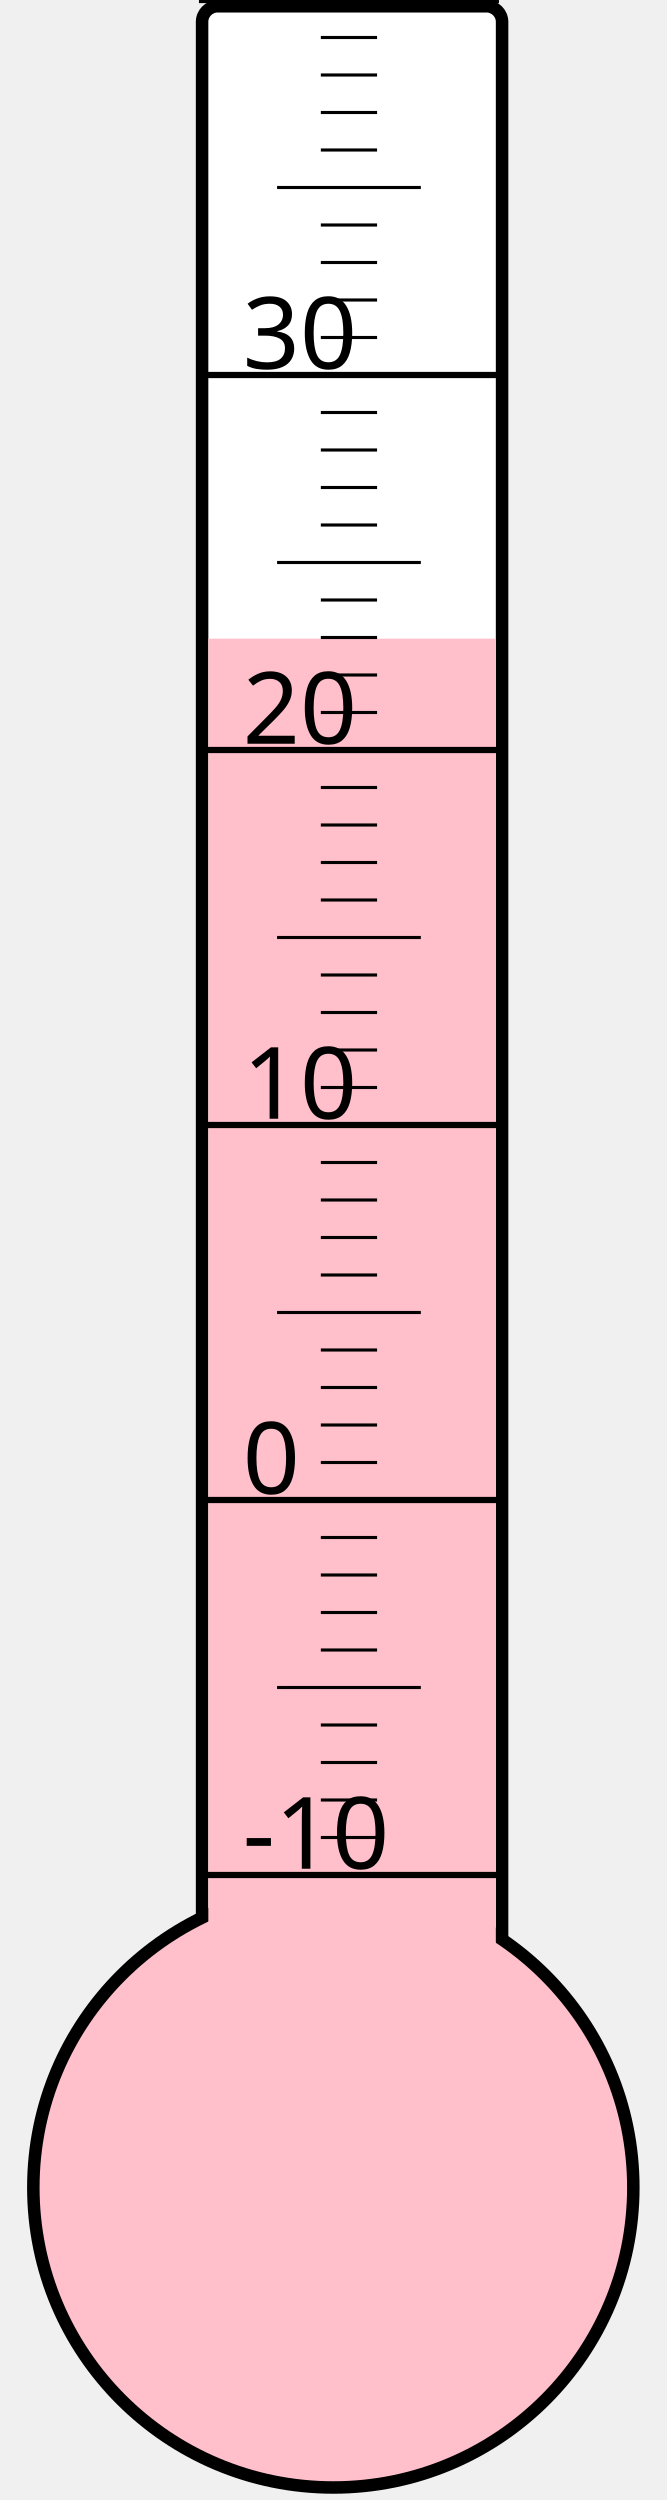
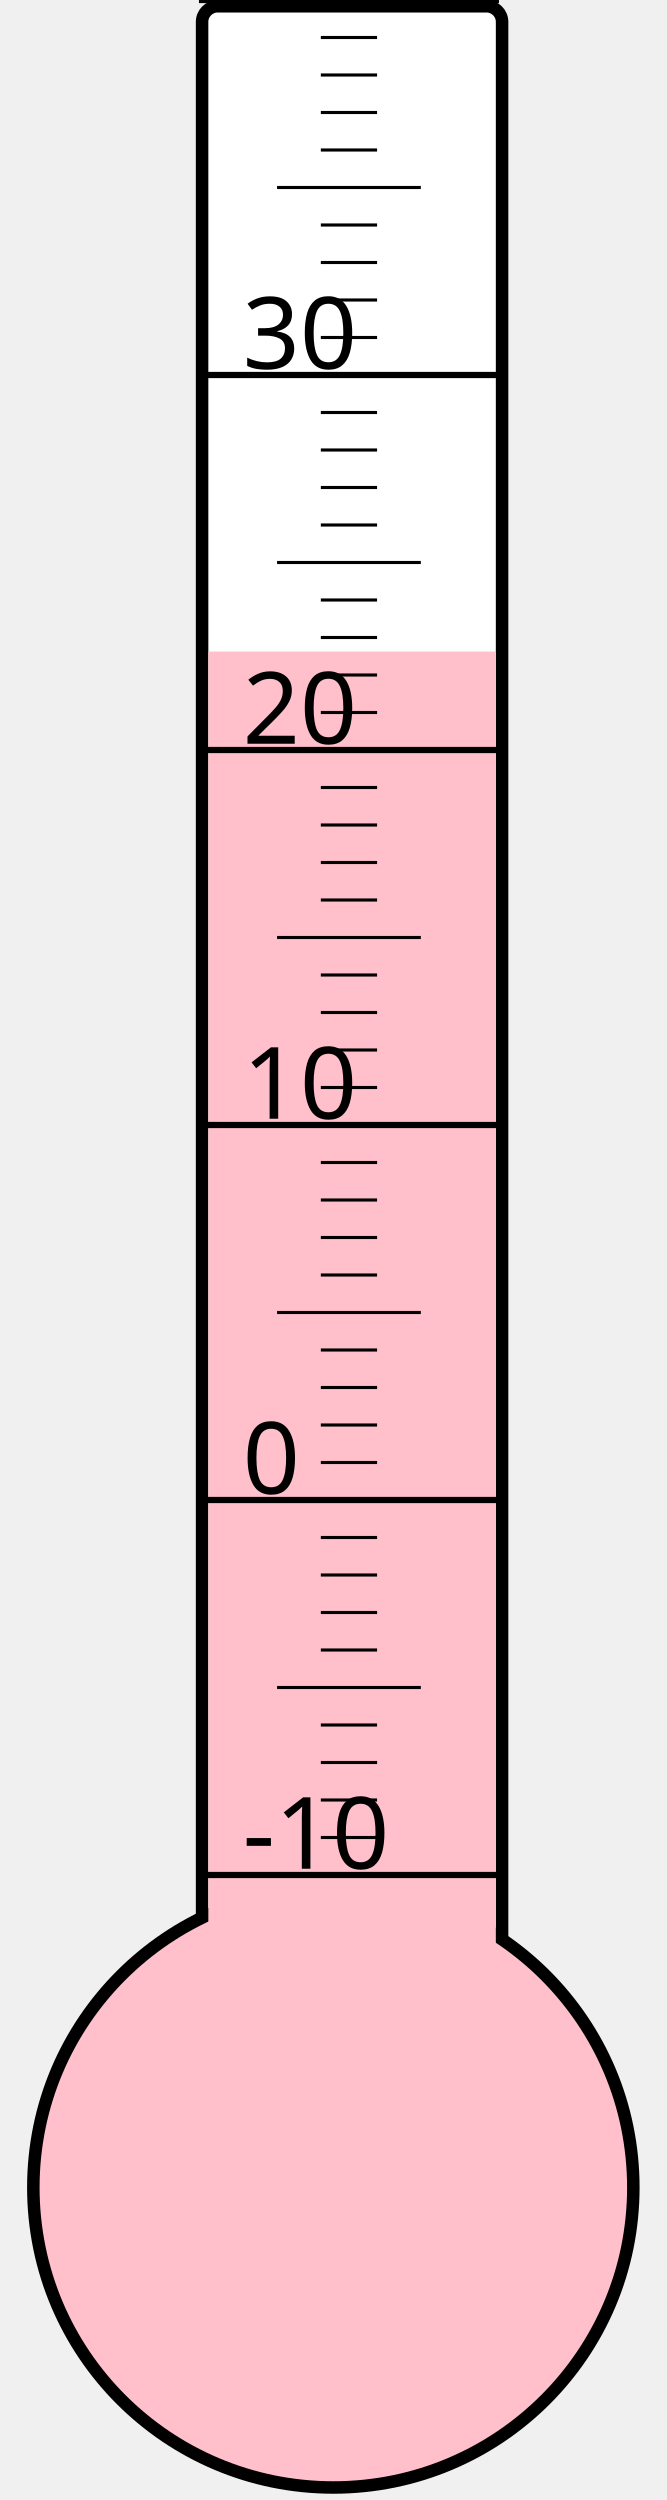
<svg xmlns="http://www.w3.org/2000/svg" width="40px" height="150px" viewBox="0 0 200 800">
  <rect width="200" height="800" x="0" y="0" style="fill: #ffffeb; fill-opacity: 0;" />
  <rect width="96" height="680" x="58" y="2" rx="5" ry="5" style="fill: white; fill-opacity: 1; stroke: black; stroke-width: 4;" />
  <circle cx="100" cy="700" r="96" style="fill: pink; stroke: black; stroke-width: 4;" />
-   <rect width="92" height="495.625" x="60" y="204.375" style="fill: pink; fill-opacity: 1; stroke-width: 0;" />
+   <rect width="92" height="491.5" x="60" y="208.5" style="fill: pink; fill-opacity: 1; stroke-width: 0;" />
  <text x="71" y="598" style="font-family: sans-serif; font-size: 24pt;">-10</text>
  <text x="71" y="478" style="font-family: sans-serif; font-size: 24pt;">0</text>
  <text x="71" y="358" style="font-family: sans-serif; font-size: 24pt;">10</text>
  <text x="71" y="238" style="font-family: sans-serif; font-size: 24pt;">20</text>
  <text x="71" y="118" style="font-family: sans-serif; font-size: 24pt;">30</text>
  <g style="stroke: black;">
    <line x1="57" y1="600" x2="153" y2="600" style="stroke-width: 2;" />
    <line x1="96" y1="588" x2="114" y2="588" style="stroke-width: 1;" />
    <line x1="96" y1="576" x2="114" y2="576" style="stroke-width: 1;" />
    <line x1="96" y1="564" x2="114" y2="564" style="stroke-width: 1;" />
    <line x1="96" y1="552" x2="114" y2="552" style="stroke-width: 1;" />
    <line x1="82" y1="540" x2="128" y2="540" style="stroke-width: 1;" />
    <line x1="96" y1="528" x2="114" y2="528" style="stroke-width: 1;" />
    <line x1="96" y1="516" x2="114" y2="516" style="stroke-width: 1;" />
    <line x1="96" y1="504" x2="114" y2="504" style="stroke-width: 1;" />
    <line x1="96" y1="492" x2="114" y2="492" style="stroke-width: 1;" />
    <line x1="57" y1="480" x2="153" y2="480" style="stroke-width: 2;" />
    <line x1="96" y1="468" x2="114" y2="468" style="stroke-width: 1;" />
    <line x1="96" y1="456" x2="114" y2="456" style="stroke-width: 1;" />
    <line x1="96" y1="444" x2="114" y2="444" style="stroke-width: 1;" />
    <line x1="96" y1="432" x2="114" y2="432" style="stroke-width: 1;" />
    <line x1="82" y1="420" x2="128" y2="420" style="stroke-width: 1;" />
    <line x1="96" y1="408" x2="114" y2="408" style="stroke-width: 1;" />
    <line x1="96" y1="396" x2="114" y2="396" style="stroke-width: 1;" />
    <line x1="96" y1="384" x2="114" y2="384" style="stroke-width: 1;" />
    <line x1="96" y1="372" x2="114" y2="372" style="stroke-width: 1;" />
    <line x1="57" y1="360" x2="153" y2="360" style="stroke-width: 2;" />
    <line x1="96" y1="348" x2="114" y2="348" style="stroke-width: 1;" />
    <line x1="96" y1="336" x2="114" y2="336" style="stroke-width: 1;" />
    <line x1="96" y1="324" x2="114" y2="324" style="stroke-width: 1;" />
    <line x1="96" y1="312" x2="114" y2="312" style="stroke-width: 1;" />
    <line x1="82" y1="300" x2="128" y2="300" style="stroke-width: 1;" />
    <line x1="96" y1="288" x2="114" y2="288" style="stroke-width: 1;" />
    <line x1="96" y1="276" x2="114" y2="276" style="stroke-width: 1;" />
    <line x1="96" y1="264" x2="114" y2="264" style="stroke-width: 1;" />
    <line x1="96" y1="252" x2="114" y2="252" style="stroke-width: 1;" />
    <line x1="57" y1="240" x2="153" y2="240" style="stroke-width: 2;" />
    <line x1="96" y1="228" x2="114" y2="228" style="stroke-width: 1;" />
    <line x1="96" y1="216" x2="114" y2="216" style="stroke-width: 1;" />
    <line x1="96" y1="204" x2="114" y2="204" style="stroke-width: 1;" />
    <line x1="96" y1="192" x2="114" y2="192" style="stroke-width: 1;" />
    <line x1="82" y1="180" x2="128" y2="180" style="stroke-width: 1;" />
    <line x1="96" y1="168" x2="114" y2="168" style="stroke-width: 1;" />
    <line x1="96" y1="156" x2="114" y2="156" style="stroke-width: 1;" />
    <line x1="96" y1="144" x2="114" y2="144" style="stroke-width: 1;" />
    <line x1="96" y1="132" x2="114" y2="132" style="stroke-width: 1;" />
    <line x1="57" y1="120" x2="153" y2="120" style="stroke-width: 2;" />
    <line x1="96" y1="108" x2="114" y2="108" style="stroke-width: 1;" />
    <line x1="96" y1="96" x2="114" y2="96" style="stroke-width: 1;" />
    <line x1="96" y1="84" x2="114" y2="84" style="stroke-width: 1;" />
    <line x1="96" y1="72" x2="114" y2="72" style="stroke-width: 1;" />
    <line x1="82" y1="60" x2="128" y2="60" style="stroke-width: 1;" />
    <line x1="96" y1="48" x2="114" y2="48" style="stroke-width: 1;" />
    <line x1="96" y1="36" x2="114" y2="36" style="stroke-width: 1;" />
    <line x1="96" y1="24" x2="114" y2="24" style="stroke-width: 1;" />
    <line x1="96" y1="12" x2="114" y2="12" style="stroke-width: 1;" />
    <line x1="57" y1="0" x2="153" y2="0" style="stroke-width: 2;" />
  </g>
</svg>
